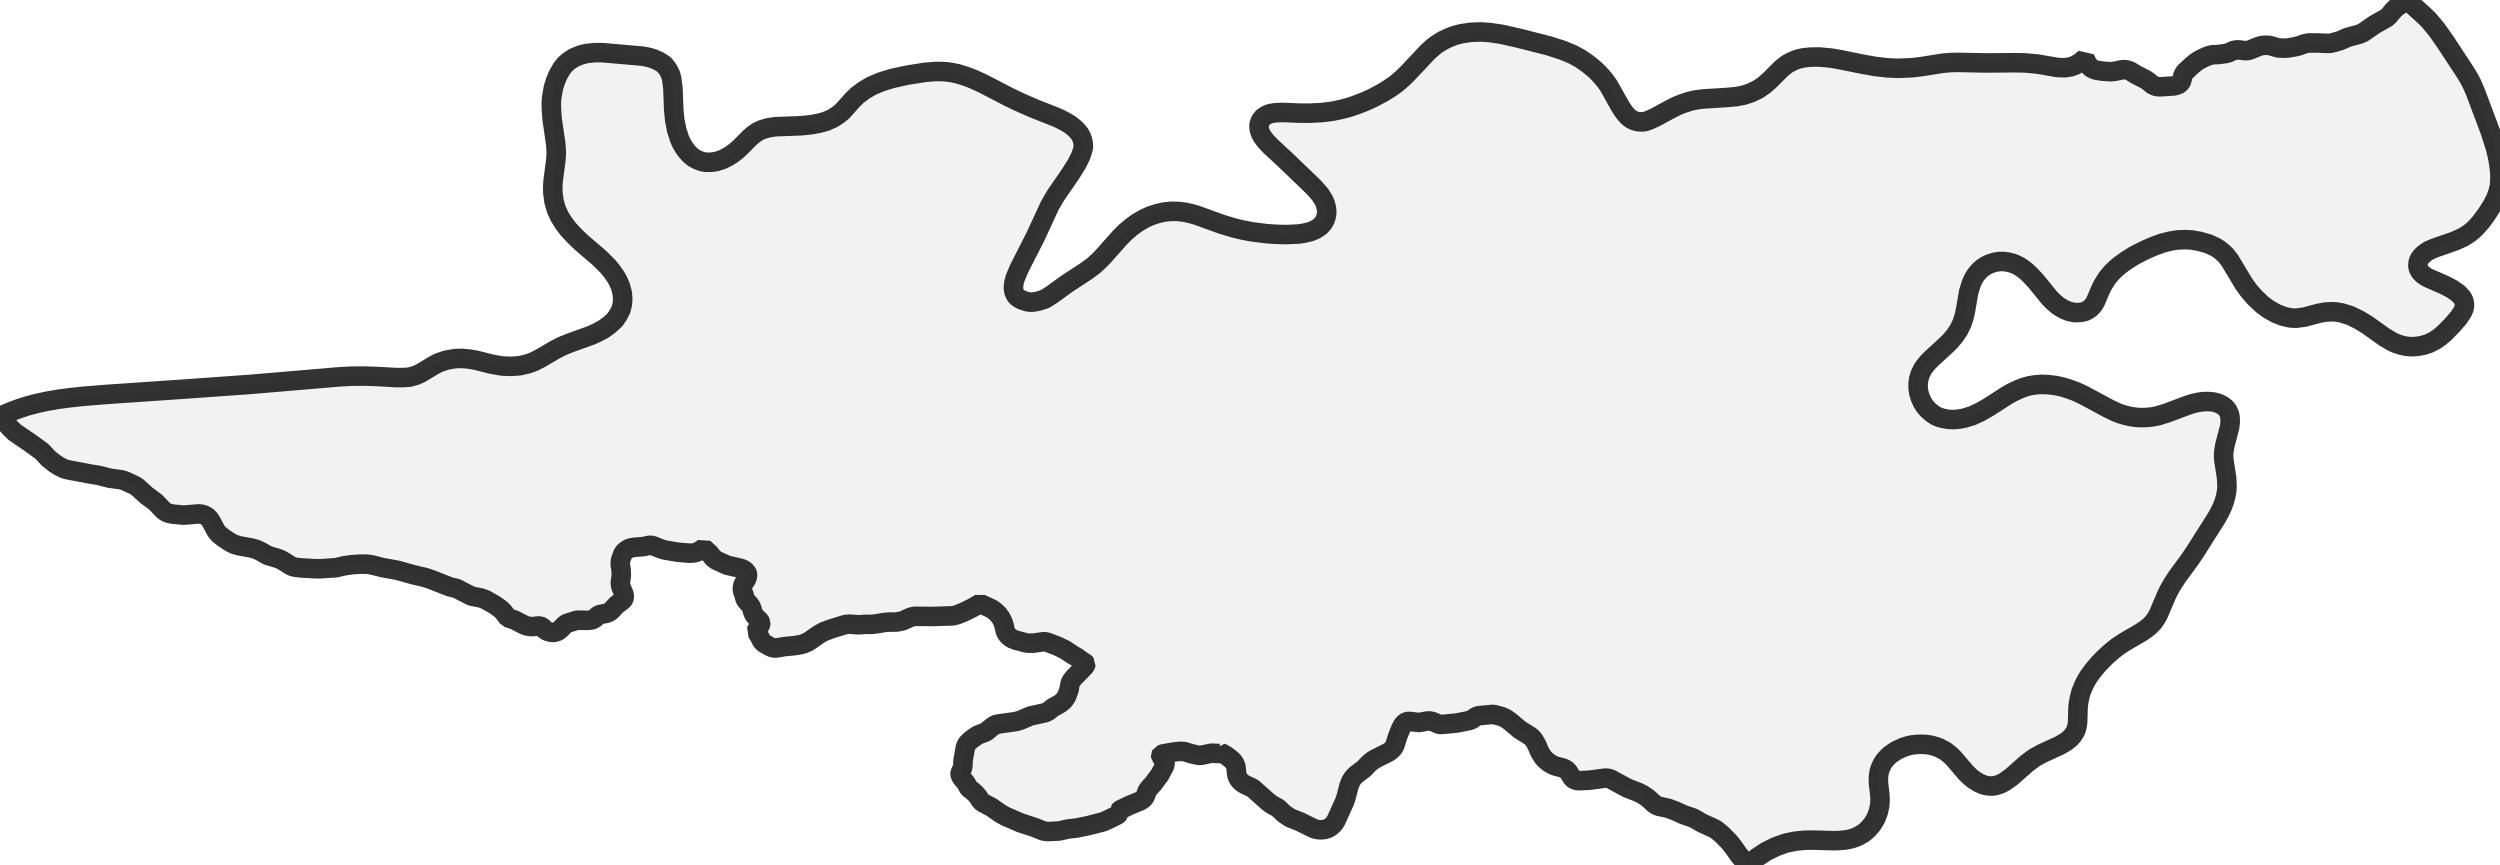
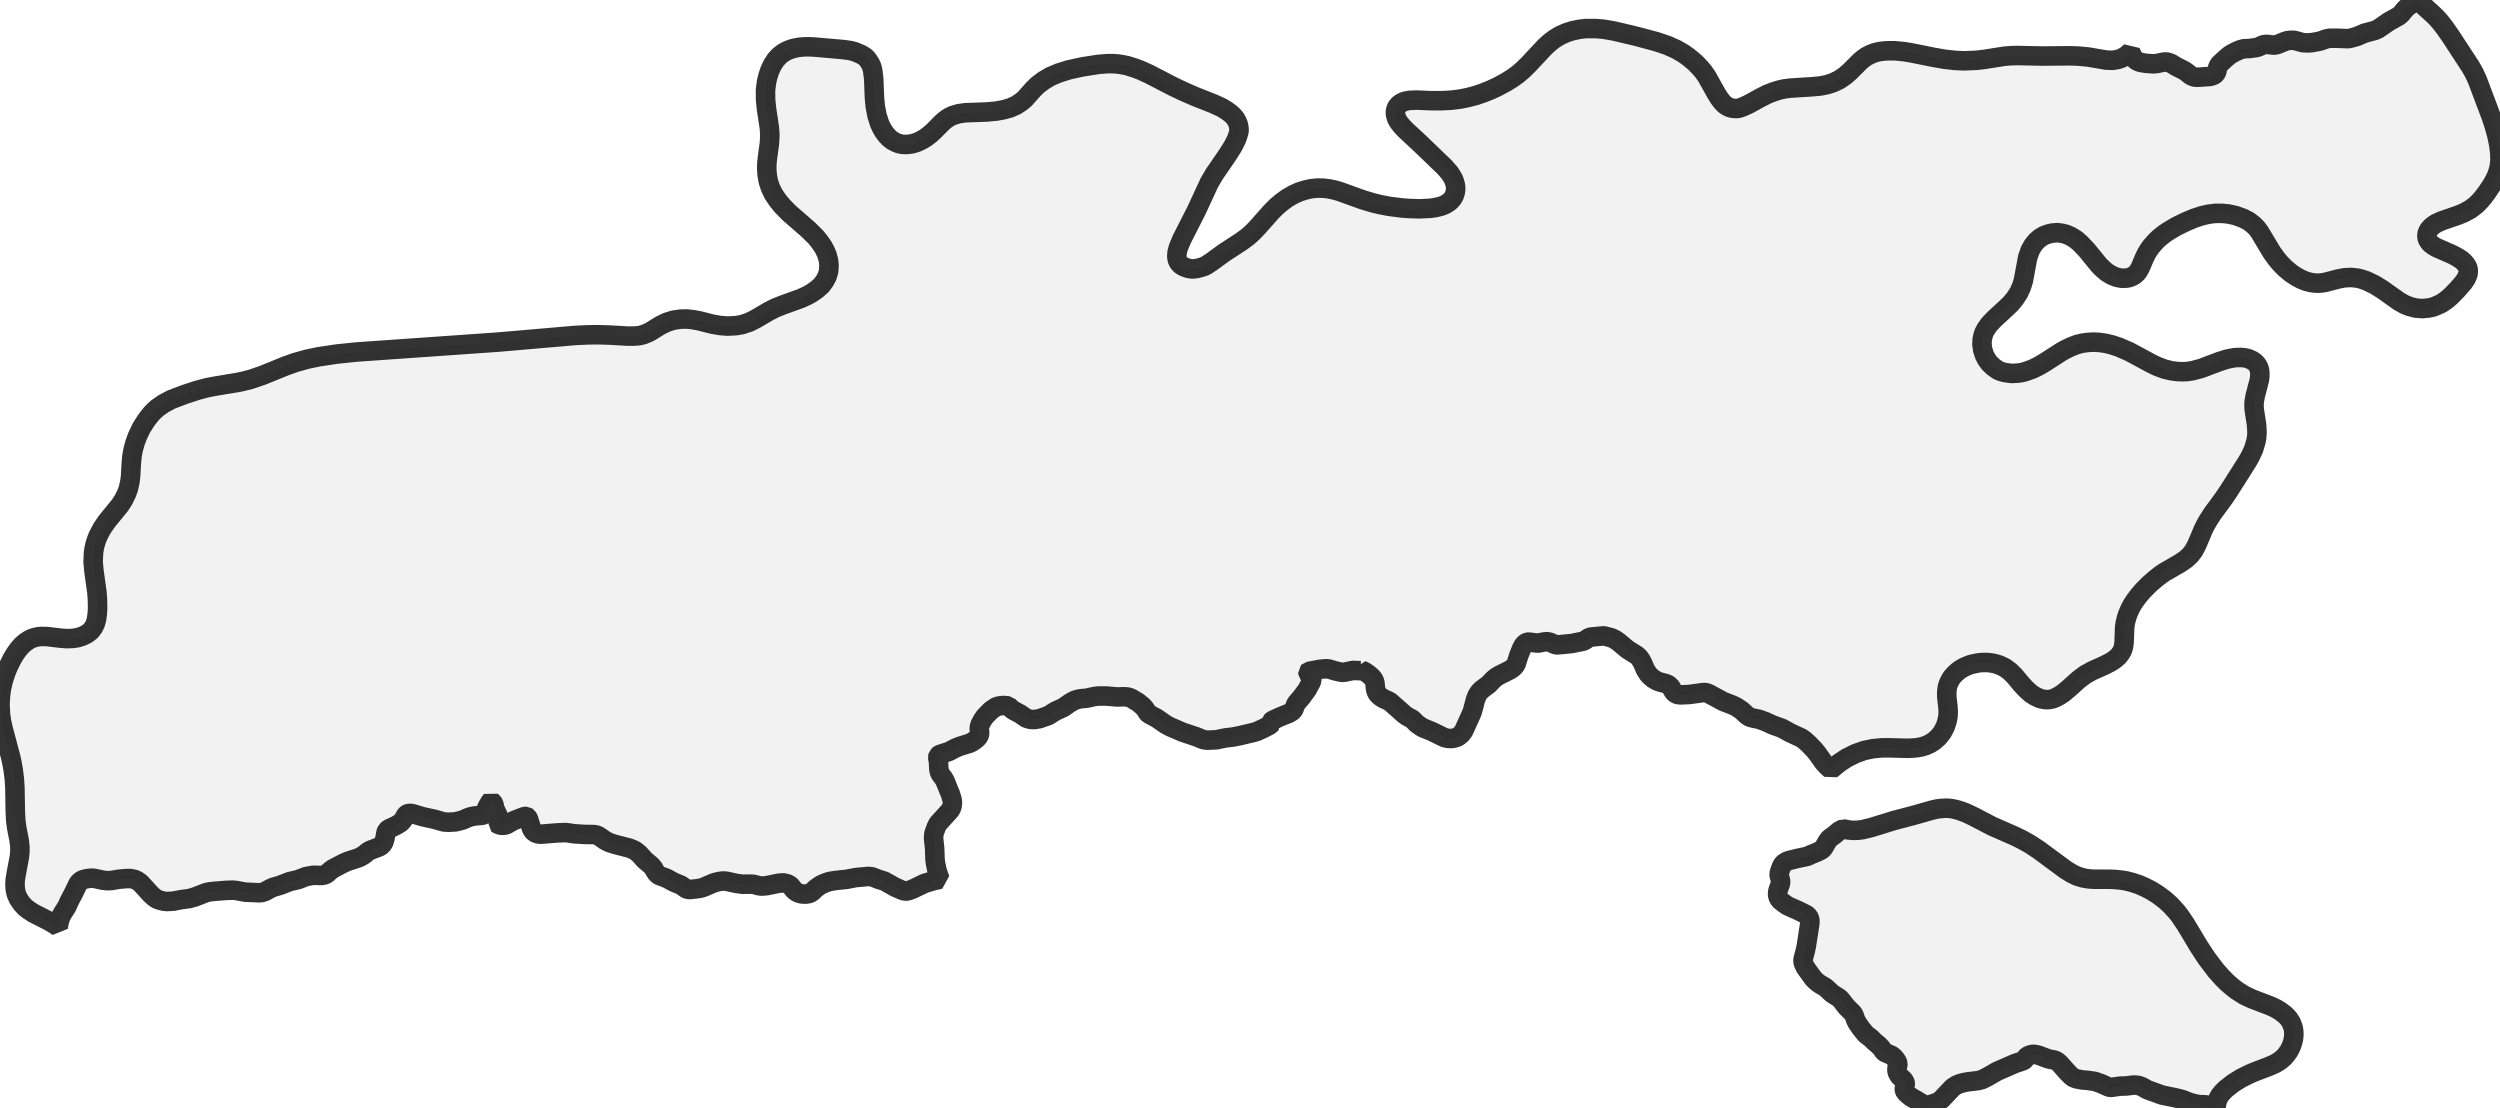
- <svg xmlns="http://www.w3.org/2000/svg" viewBox="0 0 256 88.544">
+ <svg xmlns="http://www.w3.org/2000/svg" viewBox="0 0 256 113.421">
  <style>
    g.zone {
      fill: lightgray;
      stroke-width: 2;
      stroke-linecap: square;
      stroke-linejoin: bevel;
      stroke-miterlimit: 3;
      stroke-opacity: 0.8;
      stroke: black;
      fill-opacity: 0.3;
    }
  </style>
  <g class="zone" id="zone">
-     <path d="M178.347,87.885 178.071,87.562 177.544,86.807 177.113,86.256 176.298,85.429 175.735,84.962 175.316,84.746 174.309,84.291 173.566,83.86 173.291,83.728 172.368,83.416 171.529,83.033 170.786,82.757 169.924,82.578 169.648,82.482 169.373,82.302 168.75,81.727 168.174,81.343 167.743,81.128 166.629,80.696 164.927,79.774 164.652,79.69 164.376,79.678 162.759,79.894 161.788,79.942 161.489,79.93 161.201,79.834 160.985,79.654 160.602,79.031 160.35,78.779 160.027,78.636 159.332,78.456 159.032,78.348 158.601,78.096 158.242,77.797 158.002,77.533 157.679,77.018 157.367,76.287 157.139,75.88 156.948,75.616 156.72,75.401 155.63,74.718 154.599,73.855 154.228,73.591 153.785,73.376 152.91,73.148 151.4,73.292 151.149,73.376 150.729,73.675 150.454,73.783 149.196,74.035 147.722,74.178 147.506,74.19 147.314,74.154 146.715,73.891 146.392,73.819 146.08,73.843 145.325,73.987 144.259,73.867 144.079,73.891 143.876,73.987 143.648,74.226 143.432,74.634 143.133,75.365 142.833,76.323 142.725,76.527 142.594,76.695 142.354,76.91 142.09,77.078 140.868,77.689 140.497,77.917 140.173,78.192 139.658,78.731 138.843,79.343 138.544,79.654 138.328,80.001 138.136,80.481 137.825,81.679 137.705,82.038 136.807,84.027 136.615,84.327 136.315,84.626 136.04,84.806 135.764,84.902 135.477,84.962 135.153,84.974 134.818,84.926 134.554,84.854 133.116,84.147 132.122,83.752 131.487,83.332 130.876,82.745 130.205,82.374 129.833,82.098 128.335,80.756 128.108,80.625 127.485,80.337 127.221,80.169 127.006,79.99 126.814,79.75 126.694,79.498 126.634,79.235 126.562,78.504 126.478,78.288 126.382,78.096 126.203,77.881 125.927,77.641 125.592,77.389 125.208,77.162 124.993,77.066 124.981,77.138 124.873,77.162 124.058,77.126 123.076,77.33 122.812,77.354 122.584,77.318 121.973,77.174 121.254,76.958 120.895,76.934 120.188,77.006 119.11,77.198 118.882,77.282 118.846,77.354 118.858,77.449 119.193,77.833 119.301,78.037 119.301,78.216 119.253,78.432 118.762,79.343 118.127,80.205 117.708,80.672 117.468,80.996 117.288,81.499 117.205,81.655 117.001,81.871 116.785,82.002 115.635,82.482 114.712,82.925 114.581,83.069 114.616,83.249 114.605,83.308 114.413,83.464 113.742,83.8 112.987,84.147 111.453,84.543 110.219,84.794 109.369,84.89 108.458,85.094 107.296,85.154 106.84,85.094 106.014,84.758 104.468,84.243 102.994,83.608 102.467,83.32 101.509,82.649 100.682,82.218 100.454,82.05 100.143,81.571 99.879,81.26 99.556,80.972 99.208,80.72 98.933,80.205 98.477,79.642 98.321,79.378 98.309,79.247 98.321,79.139 98.597,78.552 98.609,77.917 98.849,76.575 98.944,76.299 99.088,76.083 99.292,75.88 99.615,75.616 100.155,75.257 100.969,74.945 101.592,74.43 101.856,74.25 102.06,74.178 102.371,74.119 104.061,73.879 104.504,73.747 105.51,73.316 107.044,72.98 107.332,72.836 107.823,72.453 108.578,72.034 108.925,71.734 109.117,71.471 109.261,71.207 109.476,70.608 109.572,70.009 109.704,69.721 109.98,69.374 111.082,68.247 111.178,68.092 111.202,67.972 111.13,67.888 110.794,67.684 110.363,67.361 109.812,67.037 109.033,66.522 108.206,66.127 107.38,65.815 107.116,65.731 106.876,65.707 105.798,65.863 105.307,65.863 104.995,65.815 104.013,65.552 103.593,65.384 103.258,65.12 103.054,64.869 102.934,64.593 102.815,64.042 102.695,63.682 102.503,63.299 102.227,62.916 101.916,62.616 101.58,62.365 101.233,62.197 100.526,61.885 100.358,61.789 99.592,62.233 98.693,62.676 98.01,62.952 97.591,63.059 95.374,63.131 93.673,63.107 93.277,63.191 92.438,63.575 91.839,63.694 91.037,63.706 90.545,63.742 89.707,63.886 89.287,63.934 88.544,63.934 87.933,63.982 87.011,63.91 86.579,63.946 85.178,64.377 84.363,64.677 83.836,64.977 82.769,65.719 82.362,65.899 82.002,66.007 81.343,66.115 80.337,66.211 79.486,66.354 79.199,66.354 78.911,66.247 78.18,65.839 77.989,65.612 77.605,64.869 77.413,64.653 77.473,64.521 77.821,64.09 77.893,63.898 77.905,63.766 77.797,63.575 77.33,63.107 77.21,62.94 77.102,62.712 76.97,62.269 76.874,62.065 76.719,61.849 76.431,61.538 76.299,61.346 76.203,60.963 76.06,60.579 76.012,60.316 76.06,59.98 76.131,59.788 76.443,59.309 76.551,58.974 76.539,58.77 76.503,58.674 76.311,58.447 76.107,58.303 75.844,58.195 74.466,57.883 73.364,57.38 73.04,57.152 72.657,56.661 72.058,56.11 71.638,56.41 71.351,56.541 71.039,56.625 70.632,56.649 69.446,56.553 68.032,56.314 67.72,56.218 66.941,55.906 66.702,55.846 66.51,55.835 65.839,55.978 65,56.038 64.581,56.11 64.353,56.194 64.102,56.362 63.898,56.541 63.79,56.697 63.575,57.272 63.515,57.536 63.515,57.835 63.599,58.327 63.623,58.938 63.515,59.705 63.587,60.088 63.91,60.891 63.934,61.154 63.874,61.334 63.802,61.43 63.671,61.55 63.155,61.921 62.568,62.556 62.388,62.676 62.101,62.808 61.346,62.94 61.19,63.059 60.891,63.347 60.567,63.491 60.148,63.527 59.105,63.503 58.075,63.826 57.883,63.934 57.332,64.485 57.105,64.653 56.757,64.761 56.434,64.749 56.11,64.665 55.846,64.545 55.547,64.21 55.343,64.114 55.08,64.102 54.564,64.162 54.313,64.162 53.977,64.102 53.666,63.994 52.695,63.491 51.988,63.251 51.581,62.688 51.269,62.376 50.67,61.945 49.7,61.394 49.221,61.226 48.298,61.047 47.363,60.579 46.788,60.268 46.01,60.076 44.128,59.333 43.553,59.141 42.283,58.842 40.702,58.399 39.132,58.111 38.09,57.847 37.598,57.776 36.939,57.764 36.065,57.823 35.274,57.931 34.399,58.135 32.758,58.243 32.123,58.231 30.769,58.147 30.254,58.087 29.966,58.015 29.738,57.907 29.067,57.488 28.708,57.284 28.385,57.164 27.414,56.877 26.683,56.458 26.24,56.254 25.725,56.11 24.514,55.894 24.059,55.763 23.76,55.631 23.388,55.415 22.825,55.032 22.406,54.696 22.106,54.325 21.675,53.498 21.459,53.151 21.22,52.911 20.944,52.743 20.632,52.647 20.297,52.623 19.087,52.731 18.691,52.743 17.625,52.635 17.254,52.552 17.002,52.444 16.738,52.264 15.912,51.401 14.989,50.718 14.066,49.88 13.803,49.712 12.988,49.328 12.665,49.197 12.341,49.113 11.227,48.969 10.124,48.681 9.298,48.55 6.949,48.106 6.566,47.999 6.063,47.747 5.595,47.447 4.972,46.956 4.457,46.393 4.23,46.177 3.055,45.327 1.51,44.272 1.042,43.817 0,42.619 1.21,42.116 1.929,41.852 2.768,41.576 3.714,41.325 4.817,41.085 5.919,40.893 7.189,40.726 8.531,40.582 10.891,40.39 18.931,39.839 25.653,39.36 34.831,38.581 36.017,38.521 37.191,38.509 38.461,38.545 40.582,38.665 41.277,38.665 41.948,38.617 42.583,38.437 43.11,38.198 44.368,37.431 44.979,37.119 45.746,36.868 46.585,36.724 47.316,36.7 48.082,36.772 48.813,36.903 50.371,37.299 51.437,37.479 52.336,37.515 53.199,37.455 53.989,37.275 54.612,37.059 55.343,36.688 56.817,35.825 57.56,35.442 58.363,35.118 60.555,34.327 61.274,33.992 61.837,33.68 62.365,33.297 62.952,32.77 63.275,32.303 63.587,31.703 63.73,31.128 63.766,30.577 63.718,30.014 63.539,29.331 63.275,28.732 63.035,28.313 62.616,27.726 62.245,27.27 61.346,26.384 59.621,24.91 58.878,24.203 58.183,23.46 57.752,22.897 57.296,22.166 56.961,21.423 56.733,20.632 56.613,19.758 56.601,19.135 56.637,18.536 56.913,16.451 56.961,15.768 56.949,15.289 56.901,14.678 56.541,12.221 56.458,11.119 56.458,10.388 56.505,9.909 56.673,8.962 56.889,8.279 57.164,7.644 57.512,7.033 57.859,6.602 58.243,6.254 58.782,5.907 59.417,5.643 60.076,5.476 60.891,5.392 61.706,5.392 65.815,5.751 66.426,5.871 66.906,6.015 67.493,6.278 68.008,6.614 68.307,6.973 68.511,7.309 68.679,7.668 68.787,8.1 68.906,9.046 68.99,11.215 69.086,12.245 69.29,13.3 69.577,14.198 69.781,14.654 70.045,15.109 70.356,15.528 70.656,15.852 71.003,16.139 71.435,16.379 71.806,16.523 72.177,16.607 72.765,16.619 73.328,16.547 73.939,16.355 74.538,16.055 74.957,15.792 75.425,15.432 75.82,15.073 76.766,14.114 77.126,13.803 77.557,13.503 77.989,13.288 78.672,13.084 79.402,12.976 81.966,12.88 83.057,12.772 83.836,12.629 84.578,12.425 85.285,12.113 85.884,11.718 86.292,11.371 87.298,10.244 87.79,9.765 88.461,9.262 89.227,8.807 90.186,8.399 91.336,8.04 92.918,7.692 94.763,7.405 95.817,7.321 96.344,7.321 96.956,7.357 97.435,7.429 98.046,7.548 98.933,7.824 99.568,8.064 100.598,8.531 103.354,9.957 104.564,10.532 105.942,11.131 108.039,11.958 108.554,12.185 109.105,12.473 109.596,12.772 110.016,13.108 110.291,13.372 110.567,13.719 110.722,13.995 110.854,14.354 110.926,14.737 110.938,15.085 110.806,15.564 110.651,16.007 110.255,16.798 109.632,17.793 108.098,20.021 107.499,21.052 106.038,24.215 104.36,27.51 103.953,28.48 103.809,29.032 103.773,29.487 103.833,29.894 103.989,30.218 104.109,30.373 104.276,30.517 104.648,30.721 105.199,30.901 105.594,30.949 106.002,30.901 106.433,30.805 106.924,30.649 107.176,30.517 107.715,30.17 109.249,29.056 111.25,27.75 111.993,27.198 112.58,26.659 113.059,26.156 114.664,24.347 115.24,23.772 115.815,23.28 116.45,22.813 117.169,22.394 117.852,22.082 118.57,21.855 119.217,21.711 119.936,21.639 120.667,21.651 121.326,21.735 121.949,21.867 122.524,22.034 125.112,22.969 126.347,23.34 127.185,23.544 128.192,23.736 129.689,23.927 130.54,23.987 131.678,24.023 132.96,23.963 133.524,23.879 134.135,23.736 134.542,23.58 134.913,23.376 135.225,23.149 135.489,22.849 135.68,22.526 135.812,22.13 135.86,21.747 135.836,21.363 135.728,20.932 135.56,20.513 135.165,19.89 134.566,19.207 131.726,16.475 130.085,14.953 129.677,14.522 129.414,14.198 129.222,13.923 129.078,13.647 128.982,13.372 128.935,13.12 128.923,12.856 128.971,12.617 129.054,12.389 129.174,12.197 129.378,11.982 129.701,11.778 130.025,11.646 130.528,11.55 131.331,11.514 133.092,11.586 134.206,11.586 135.357,11.526 136.423,11.395 137.286,11.215 138.124,10.999 138.903,10.736 139.814,10.376 140.605,10.017 141.647,9.454 142.342,9.022 143.013,8.543 143.6,8.04 144.199,7.453 146.176,5.344 146.751,4.829 147.123,4.541 147.782,4.134 148.393,3.846 148.932,3.642 149.591,3.463 150.621,3.307 151.652,3.271 152.538,3.331 153.761,3.511 155.606,3.93 158.613,4.697 159.991,5.14 161.033,5.571 161.848,6.015 162.639,6.566 163.394,7.189 163.981,7.8 164.364,8.255 164.736,8.783 165.85,10.772 166.162,11.275 166.449,11.658 166.689,11.922 166.952,12.149 167.3,12.341 167.719,12.461 168.174,12.485 168.462,12.449 168.929,12.281 169.528,12.006 170.954,11.227 171.709,10.843 172.38,10.58 173.015,10.376 173.638,10.232 174.381,10.136 176.849,9.981 177.772,9.897 178.575,9.741 179.269,9.513 180,9.166 180.695,8.687 181.246,8.195 182.409,7.033 182.804,6.71 183.116,6.494 183.631,6.23 184.11,6.051 184.697,5.919 185.392,5.847 186.303,5.835 187.465,5.943 188.316,6.087 190.868,6.602 192.114,6.818 193.3,6.949 194.378,6.997 195.78,6.937 196.703,6.83 198.967,6.47 199.686,6.41 200.453,6.386 203.281,6.446 206.396,6.422 207.402,6.446 208.601,6.554 210.697,6.913 211.452,6.937 212.051,6.842 212.531,6.662 212.998,6.386 213.501,5.955 213.693,6.41 213.992,6.83 214.256,7.033 214.615,7.177 215.262,7.285 216.149,7.345 216.58,7.297 217.311,7.141 217.575,7.129 217.767,7.153 218.15,7.285 218.773,7.668 219.66,8.112 219.947,8.303 220.426,8.687 220.702,8.818 220.882,8.866 221.193,8.89 222.643,8.795 223.038,8.675 223.182,8.579 223.314,8.447 223.41,8.267 223.518,7.776 223.662,7.477 223.805,7.309 224.452,6.71 224.872,6.362 225.147,6.183 225.603,5.943 226.13,5.715 226.537,5.607 227.16,5.583 227.939,5.476 228.203,5.404 228.706,5.176 228.945,5.116 229.221,5.104 229.904,5.188 230.168,5.176 230.491,5.08 231.246,4.769 231.51,4.685 231.857,4.637 232.204,4.637 232.42,4.661 233.319,4.912 233.93,4.936 234.385,4.9 235.116,4.769 235.475,4.673 235.955,4.493 236.41,4.397 237.213,4.397 238.399,4.445 238.651,4.433 238.986,4.349 239.609,4.17 240.4,3.822 241.61,3.499 242.005,3.319 243.18,2.504 244.378,1.833 244.641,1.594 245.061,1.078 245.408,0.743 246.043,0.324 246.654,0 246.858,0.3 247.158,0.623 248.14,1.51 248.679,2.025 249.518,3.031 250.405,4.289 252.489,7.465 252.825,8.028 253.112,8.567 253.496,9.454 255.029,13.539 255.545,15.181 255.736,15.972 255.856,16.619 255.976,17.601 256,18.272 255.952,19.027 255.808,19.638 255.557,20.345 255.161,21.1 254.634,21.926 254.059,22.705 253.664,23.161 253.244,23.58 252.825,23.915 252.238,24.287 251.339,24.694 249.302,25.401 248.751,25.641 248.452,25.82 248.092,26.108 247.864,26.36 247.709,26.599 247.613,26.887 247.589,27.246 247.673,27.582 247.876,27.893 248.128,28.133 248.44,28.349 248.799,28.528 250.261,29.163 251.076,29.583 251.723,30.038 252.094,30.433 252.25,30.685 252.31,30.865 252.358,31.116 252.358,31.356 252.298,31.632 252.166,31.931 251.782,32.518 251.1,33.309 250.309,34.112 249.817,34.531 249.326,34.867 248.703,35.178 248.14,35.358 247.541,35.466 246.93,35.502 246.463,35.466 246.007,35.382 245.468,35.214 245.013,35.022 244.162,34.519 242.449,33.297 241.598,32.77 240.663,32.315 239.777,32.039 239.31,31.955 238.914,31.919 238.123,31.955 237.464,32.075 236.039,32.458 235.212,32.578 234.84,32.578 234.457,32.542 233.798,32.386 233.067,32.099 232.3,31.668 231.665,31.2 230.898,30.481 230.287,29.774 229.76,29.044 228.322,26.647 227.915,26.132 227.556,25.796 227.292,25.581 226.909,25.329 226.166,24.982 225.255,24.718 224.428,24.574 223.733,24.538 222.943,24.574 222.212,24.694 221.409,24.898 220.522,25.221 219.576,25.641 218.569,26.156 217.779,26.647 217.155,27.091 216.664,27.498 216.233,27.929 215.802,28.432 215.31,29.211 215.071,29.714 214.603,30.817 214.448,31.104 214.256,31.356 214.04,31.572 213.765,31.763 213.453,31.907 213.058,31.991 212.507,32.015 211.919,31.907 211.344,31.679 210.769,31.332 210.278,30.913 209.883,30.517 208.457,28.768 207.882,28.157 207.534,27.821 207.151,27.522 206.815,27.294 206.444,27.102 206.096,26.959 205.629,26.839 205.174,26.779 204.719,26.779 204.239,26.863 203.772,27.007 203.377,27.198 202.993,27.45 202.646,27.761 202.286,28.205 202.035,28.636 201.843,29.079 201.591,29.906 201.28,31.727 201.124,32.434 200.896,33.129 200.573,33.788 200.177,34.375 199.686,34.962 199.147,35.478 197.817,36.7 197.386,37.131 197.086,37.503 196.883,37.79 196.607,38.365 196.475,38.821 196.415,39.252 196.415,39.755 196.487,40.222 196.631,40.714 196.859,41.205 197.11,41.6 197.422,41.96 197.829,42.319 198.272,42.607 198.632,42.751 199.039,42.858 199.53,42.942 200.058,42.966 200.597,42.918 201.124,42.822 201.951,42.571 202.801,42.175 203.592,41.72 205.569,40.45 206.048,40.186 206.672,39.887 207.223,39.671 207.81,39.504 208.409,39.408 208.996,39.36 209.715,39.384 210.53,39.48 211.261,39.647 211.908,39.851 212.59,40.103 213.381,40.474 215.873,41.816 216.664,42.199 217.132,42.379 217.659,42.535 218.186,42.655 218.677,42.727 219.192,42.763 219.779,42.751 220.379,42.691 220.942,42.583 221.912,42.283 224.117,41.457 224.608,41.313 225.195,41.181 225.734,41.121 226.202,41.121 226.681,41.169 227.088,41.277 227.388,41.409 227.627,41.54 227.843,41.708 228.011,41.876 228.143,42.08 228.274,42.379 228.346,42.643 228.37,42.954 228.37,43.278 228.31,43.745 227.831,45.566 227.711,46.285 227.699,46.693 227.723,47.112 227.999,48.897 228.047,49.748 228.011,50.287 227.927,50.766 227.783,51.305 227.568,51.881 227.304,52.444 226.956,53.067 224.728,56.577 224.189,57.368 222.955,59.046 222.427,59.86 222.08,60.471 221.828,60.999 221.014,62.916 220.774,63.335 220.534,63.682 220.151,64.09 219.672,64.473 219.204,64.785 217.491,65.779 216.88,66.187 216.317,66.63 215.586,67.277 214.951,67.924 214.388,68.583 213.873,69.278 213.561,69.805 213.309,70.332 213.094,70.871 212.95,71.423 212.854,71.914 212.794,72.405 212.746,73.987 212.698,74.298 212.614,74.658 212.483,74.969 212.231,75.341 211.979,75.616 211.596,75.928 210.937,76.323 209.104,77.162 208.301,77.605 207.534,78.18 205.965,79.57 205.318,80.025 204.982,80.217 204.671,80.349 204.275,80.457 203.976,80.493 203.544,80.469 203.113,80.373 202.622,80.157 202.154,79.87 201.747,79.546 201.316,79.127 200.13,77.737 199.758,77.354 199.219,76.922 198.596,76.587 198.248,76.455 197.781,76.323 197.302,76.239 196.799,76.215 196.283,76.227 195.768,76.287 195.385,76.371 194.894,76.527 194.175,76.862 193.588,77.258 193.324,77.497 193.012,77.833 192.809,78.12 192.653,78.42 192.509,78.755 192.425,79.043 192.353,79.57 192.353,80.157 192.485,81.296 192.521,81.835 192.485,82.494 192.329,83.177 192.09,83.8 191.73,84.399 191.335,84.866 191.012,85.166 190.748,85.357 190.341,85.597 189.969,85.765 189.466,85.92 188.951,86.016 188.4,86.064 187.824,86.088 185.692,86.028 184.793,86.04 183.835,86.136 182.852,86.34 181.846,86.699 180.839,87.202 179.964,87.778 179.03,88.544 178.347,87.885Z" />
+     <path d="M103.161,72.276 102.788,72.244 102.479,72.265 102.234,72.308 101.999,72.383 101.508,72.713 100.975,73.246 100.837,73.396 100.613,73.726 100.335,74.238 100.271,74.569 100.325,75.091 100.261,75.337 100.101,75.561 99.781,75.827 99.471,76.03 99.279,76.115 98.277,76.425 97.829,76.606 97.189,76.947 96.261,77.246 96.165,77.299 96.059,77.395 96.016,77.555 96.101,77.971 96.133,78.707 96.187,79.027 96.304,79.283 96.624,79.699 96.763,79.944 97.317,81.298 97.498,81.885 97.53,82.194 97.488,82.578 97.37,82.877 97.221,83.058 96.048,84.349 95.877,84.69 95.664,85.266 95.621,85.436 95.6,85.852 95.707,86.887 95.749,88.028 95.803,88.433 95.952,89.158 96.261,90.033 95.611,90.182 94.704,90.449 93.456,91.046 92.966,91.227 92.699,91.249 92.401,91.174 91.654,90.844 90.577,90.236 89.969,90.044 89.308,89.788 88.945,89.745 87.644,89.862 86.684,90.044 85.564,90.161 84.925,90.268 84.413,90.449 84.039,90.62 83.549,90.961 83.197,91.302 83.037,91.419 82.845,91.505 82.504,91.558 82.088,91.537 81.842,91.473 81.629,91.387 81.32,91.163 80.979,90.726 80.851,90.62 80.573,90.481 80.221,90.406 79.763,90.438 78.504,90.694 78.014,90.737 77.726,90.705 77.182,90.556 76.819,90.534 76.03,90.545 75.39,90.46 74.377,90.236 74.014,90.214 73.62,90.268 73.118,90.396 72.073,90.844 71.828,90.929 71.252,91.025 70.612,91.089 70.42,91.067 70.25,91.003 69.738,90.641 69.012,90.342 68.266,89.937 67.551,89.67 67.349,89.553 67.167,89.34 66.922,88.913 66.698,88.636 66.037,88.081 65.44,87.42 65.066,87.121 64.768,86.972 64.448,86.844 62.955,86.46 62.4,86.279 62.006,86.087 61.344,85.628 61.12,85.511 60.833,85.458 59.926,85.447 58.828,85.383 57.953,85.255 57.089,85.287 55.489,85.415 55.223,85.415 55.009,85.372 54.711,85.234 54.519,85.02 54.423,84.829 54.114,83.837 54.007,83.666 53.911,83.602 53.794,83.602 53.644,83.634 52.717,83.986 52.461,84.103 51.927,84.413 51.735,84.487 51.405,84.519 51.234,84.487 51.042,84.423 50.786,84.285 51.021,83.719 51.021,83.559 50.648,82.749 50.573,82.322 50.477,82.184 50.285,82.002 50.21,82.077 49.869,82.664 49.794,82.866 49.698,83.282 49.549,83.431 49.4,83.485 48.653,83.549 48.28,83.613 47.949,83.719 47.363,83.975 46.659,84.157 45.955,84.199 45.443,84.167 44.473,83.89 43.246,83.623 42.265,83.325 41.977,83.282 41.764,83.314 41.646,83.378 41.55,83.474 41.273,83.965 41.017,84.253 40.559,84.53 39.801,84.882 39.62,85.031 39.535,85.223 39.417,85.863 39.3,86.247 39.129,86.514 38.895,86.695 37.892,87.079 37.679,87.207 37.21,87.58 36.783,87.815 35.589,88.209 35.087,88.433 34.096,88.956 33.85,89.137 33.466,89.478 33.253,89.596 32.923,89.649 32.08,89.628 31.344,89.756 30.555,90.065 29.648,90.278 28.689,90.652 27.995,90.854 27.675,90.993 27.153,91.281 26.812,91.398 26.502,91.419 25.094,91.355 24.177,91.185 23.815,91.153 23.175,91.174 21.98,91.27 21.479,91.323 21.127,91.398 19.965,91.846 19.421,92.006 18.546,92.123 17.714,92.283 17.042,92.315 16.733,92.273 16.317,92.166 16.115,92.091 15.912,91.974 15.667,91.782 15.421,91.547 14.387,90.417 14.035,90.161 13.758,90.044 13.331,89.958 12.905,89.969 12.19,90.033 11.358,90.172 10.942,90.182 10.516,90.129 9.62,89.937 9.31,89.926 8.948,89.969 8.596,90.044 8.361,90.14 8.137,90.31 7.999,90.481 7.508,91.494 7.113,92.241 6.847,92.838 6.42,93.51 6.239,93.84 6.079,94.32 5.962,94.918 5.578,94.651 5.012,94.32 3.423,93.51 3.007,93.243 2.613,92.945 2.229,92.539 1.92,92.091 1.696,91.622 1.568,91.11 1.536,90.641 1.557,90.097 1.653,89.51 1.984,87.751 2.037,87.185 2.037,86.695 1.962,86.055 1.696,84.679 1.61,83.986 1.568,83.101 1.525,80.637 1.472,79.805 1.354,78.846 1.226,78.12 1.077,77.459 0.288,74.494 0.139,73.79 0.053,73.15 0,72.18 0.043,71.284 0.16,70.452 0.352,69.642 0.608,68.863 0.853,68.255 1.226,67.498 1.557,66.944 1.909,66.453 2.24,66.08 2.581,65.781 2.965,65.525 3.263,65.376 3.562,65.28 3.882,65.205 4.223,65.173 4.831,65.184 6.164,65.344 6.815,65.397 7.412,65.376 7.892,65.312 8.425,65.152 8.916,64.907 9.31,64.597 9.588,64.213 9.769,63.84 9.876,63.445 9.961,62.848 9.993,62.283 9.982,61.462 9.929,60.694 9.62,58.465 9.534,57.548 9.577,56.588 9.662,56.065 9.748,55.703 9.886,55.276 10.046,54.871 10.452,54.103 10.942,53.388 12.297,51.725 12.659,51.159 12.937,50.594 13.139,50.061 13.299,49.357 13.374,48.749 13.448,47.427 13.512,46.723 13.63,46.072 13.822,45.358 14.078,44.665 14.483,43.811 14.963,43.054 15.475,42.393 15.773,42.084 16.115,41.774 16.776,41.316 17.565,40.9 18.92,40.388 20.189,39.972 21.191,39.705 22.087,39.535 24.273,39.172 24.892,39.044 25.66,38.852 26.876,38.436 29.211,37.487 30.224,37.124 31.44,36.783 32.677,36.527 34.533,36.25 36.517,36.047 50.968,35.034 58.87,34.352 60.193,34.288 61.238,34.277 62.368,34.309 64.256,34.416 64.875,34.416 65.472,34.373 65.888,34.266 66.357,34.074 66.645,33.925 67.626,33.317 68.287,32.997 68.97,32.784 69.727,32.677 70.356,32.667 70.932,32.731 71.583,32.848 72.969,33.2 73.79,33.338 74.494,33.392 75.347,33.349 75.977,33.242 76.745,32.987 77.395,32.656 78.707,31.888 79.368,31.547 80.083,31.259 82.034,30.555 82.674,30.256 83.079,30.032 83.645,29.638 84.125,29.211 84.455,28.753 84.69,28.315 84.85,27.793 84.893,27.217 84.85,26.716 84.69,26.108 84.455,25.574 84.242,25.201 83.869,24.679 83.538,24.273 82.738,23.484 80.787,21.788 80.083,21.063 79.656,20.541 79.219,19.901 78.91,19.271 78.686,18.61 78.6,18.184 78.547,17.8 78.515,17.245 78.526,16.712 78.6,16.061 78.792,14.643 78.835,13.822 78.782,13.064 78.483,11.102 78.398,10.206 78.387,9.246 78.494,8.393 78.643,7.775 78.846,7.167 79.101,6.634 79.432,6.122 79.816,5.706 80.157,5.439 80.552,5.215 81.021,5.023 81.384,4.927 81.832,4.842 82.333,4.799 82.824,4.789 83.442,4.821 86.354,5.076 87.057,5.172 87.569,5.311 88.209,5.588 88.636,5.855 88.86,6.111 89.116,6.506 89.265,6.826 89.361,7.209 89.468,8.052 89.542,9.982 89.628,10.9 89.809,11.838 90.065,12.638 90.246,13.043 90.481,13.448 90.758,13.822 91.025,14.11 91.334,14.366 91.718,14.579 92.049,14.707 92.379,14.782 92.902,14.792 93.403,14.728 93.947,14.558 94.48,14.291 94.854,14.056 95.269,13.736 95.621,13.416 96.464,12.563 96.784,12.286 97.168,12.019 97.552,11.827 98.16,11.646 98.81,11.55 101.092,11.465 102.063,11.369 102.756,11.241 103.417,11.059 104.047,10.782 104.58,10.43 104.943,10.121 105.838,9.118 106.276,8.692 106.873,8.244 107.555,7.839 108.409,7.476 109.432,7.156 110.84,6.847 112.483,6.591 113.421,6.516 113.89,6.516 114.434,6.548 114.861,6.612 115.405,6.719 116.194,6.964 116.759,7.177 117.676,7.593 120.129,8.863 121.206,9.374 122.433,9.908 124.299,10.644 125.142,11.038 125.579,11.305 125.974,11.593 126.23,11.817 126.496,12.126 126.688,12.457 126.806,12.777 126.87,13.118 126.88,13.427 126.763,13.854 126.624,14.248 126.272,14.952 125.718,15.837 124.353,17.821 123.819,18.738 122.518,21.554 121.025,24.487 120.663,25.35 120.535,25.841 120.503,26.246 120.556,26.609 120.695,26.897 120.876,27.099 121.164,27.291 121.644,27.473 122.081,27.547 122.486,27.505 122.87,27.419 123.307,27.281 123.531,27.163 124.011,26.854 125.376,25.862 127.157,24.7 127.819,24.209 128.341,23.729 128.768,23.281 130.197,21.671 130.709,21.159 131.221,20.722 131.786,20.306 132.426,19.933 133.034,19.655 133.674,19.453 134.25,19.325 134.89,19.261 135.54,19.271 136.127,19.346 136.681,19.463 137.193,19.613 139.497,20.445 140.595,20.775 141.342,20.957 142.238,21.127 143.571,21.298 144.328,21.351 145.341,21.383 146.482,21.33 146.984,21.255 147.527,21.127 147.89,20.989 148.221,20.807 148.498,20.605 148.733,20.338 148.903,20.05 149.02,19.698 149.063,19.357 149.042,19.015 148.946,18.632 148.797,18.258 148.445,17.704 147.911,17.096 145.384,14.664 143.923,13.31 143.56,12.926 143.325,12.638 143.155,12.393 143.027,12.147 142.942,11.902 142.899,11.678 142.888,11.443 142.931,11.23 143.005,11.027 143.112,10.857 143.293,10.665 143.581,10.484 143.869,10.366 144.317,10.281 145.032,10.249 146.6,10.313 147.591,10.313 148.615,10.26 149.564,10.142 150.332,9.982 151.079,9.79 151.772,9.556 152.583,9.236 153.286,8.916 154.214,8.415 154.833,8.031 155.43,7.604 155.953,7.156 156.486,6.634 158.246,4.757 158.758,4.298 159.248,3.935 159.792,3.615 160.4,3.349 161.029,3.146 161.754,2.997 162.426,2.922 163.343,2.922 164.154,2.986 165.231,3.167 167.577,3.722 169.646,4.277 170.777,4.661 171.673,5.066 172.387,5.482 172.899,5.844 173.571,6.399 174.094,6.943 174.435,7.348 174.766,7.817 175.757,9.588 176.035,10.036 176.291,10.377 176.504,10.612 176.739,10.814 177.048,10.985 177.421,11.091 177.826,11.113 178.082,11.081 178.498,10.932 179.031,10.686 180.301,9.993 180.973,9.652 181.57,9.417 182.135,9.236 182.69,9.108 183.351,9.022 185.548,8.884 186.369,8.809 187.083,8.671 187.702,8.468 188.353,8.159 188.971,7.732 189.462,7.295 190.496,6.26 190.848,5.972 191.125,5.78 191.584,5.546 192.011,5.386 192.533,5.268 193.152,5.204 193.962,5.194 194.997,5.29 195.754,5.418 198.026,5.876 199.135,6.068 200.191,6.186 201.15,6.228 202.398,6.175 203.219,6.079 205.235,5.759 205.875,5.706 206.558,5.684 209.074,5.738 211.847,5.716 212.743,5.738 213.81,5.834 215.676,6.154 216.348,6.175 216.881,6.09 217.308,5.93 217.724,5.684 218.172,5.3 218.342,5.706 218.609,6.079 218.844,6.26 219.163,6.388 219.739,6.484 220.529,6.538 220.913,6.495 221.563,6.356 221.798,6.346 221.968,6.367 222.31,6.484 222.864,6.826 223.653,7.22 223.909,7.391 224.336,7.732 224.581,7.849 224.741,7.892 225.018,7.913 226.309,7.828 226.661,7.721 226.789,7.636 226.906,7.519 226.992,7.359 227.087,6.922 227.215,6.655 227.343,6.506 227.919,5.972 228.293,5.663 228.538,5.503 228.943,5.29 229.412,5.087 229.775,4.991 230.33,4.97 231.023,4.874 231.257,4.81 231.705,4.607 231.919,4.554 232.164,4.543 232.772,4.618 233.006,4.607 233.294,4.522 233.966,4.245 234.201,4.17 234.51,4.127 234.82,4.127 235.011,4.149 235.811,4.373 236.355,4.394 236.761,4.362 237.411,4.245 237.731,4.159 238.158,3.999 238.563,3.914 239.277,3.914 240.333,3.957 240.557,3.946 240.856,3.871 241.41,3.711 242.114,3.402 243.191,3.114 243.543,2.954 244.589,2.229 245.655,1.632 245.89,1.418 246.263,0.96 246.572,0.661 247.137,0.288 247.681,0 247.863,0.267 248.129,0.555 249.004,1.344 249.484,1.802 249.889,2.261 250.369,2.88 251.019,3.818 252.982,6.826 253.344,7.465 253.686,8.201 255.136,12.051 255.403,12.873 255.669,13.822 255.872,14.792 255.979,15.667 256,16.467 255.915,17.149 255.797,17.586 255.648,18.002 255.456,18.418 255.147,18.962 254.656,19.698 254.272,20.21 253.92,20.615 253.547,20.989 252.971,21.426 252.289,21.799 251.627,22.066 250.038,22.61 249.462,22.876 249.196,23.047 248.961,23.239 248.759,23.463 248.62,23.676 248.513,24.007 248.524,24.327 248.631,24.625 248.876,24.945 249.164,25.158 249.484,25.35 251.115,26.065 251.617,26.332 252.001,26.577 252.267,26.801 252.523,27.089 252.694,27.387 252.758,27.697 252.726,28.07 252.545,28.507 252.246,28.945 251.638,29.648 250.934,30.363 250.497,30.736 249.974,31.088 249.398,31.344 249.1,31.451 248.705,31.536 248.065,31.6 247.372,31.547 246.711,31.376 246.22,31.173 245.666,30.864 243.938,29.638 243.181,29.168 242.349,28.763 241.816,28.582 241.421,28.486 240.792,28.411 240.088,28.443 239.501,28.55 238.115,28.913 237.731,28.977 237.379,28.998 237.048,28.987 236.601,28.923 236.121,28.795 235.694,28.625 235.203,28.369 234.628,27.995 233.988,27.462 233.486,26.95 233.113,26.502 232.644,25.852 231.364,23.719 231.076,23.345 230.756,23.025 230.276,22.652 229.679,22.343 228.901,22.066 228.165,21.906 227.578,21.852 226.81,21.852 226.138,21.938 225.445,22.098 224.645,22.364 223.813,22.716 222.875,23.175 222.171,23.591 221.691,23.9 221.147,24.327 220.763,24.689 220.283,25.233 220.017,25.606 219.782,26.001 219.569,26.449 219.153,27.43 218.961,27.761 218.79,27.974 218.588,28.155 218.342,28.305 218.054,28.422 217.777,28.475 217.286,28.497 216.764,28.401 216.252,28.198 215.74,27.889 215.303,27.515 214.951,27.163 213.682,25.606 213.02,24.913 212.615,24.561 212.327,24.369 211.997,24.177 211.581,23.996 211.165,23.889 210.664,23.825 210.141,23.868 209.736,23.964 209.32,24.113 208.893,24.369 208.509,24.711 208.189,25.105 207.901,25.606 207.635,26.353 207.187,28.763 206.984,29.392 206.718,29.979 206.312,30.598 205.875,31.12 205.395,31.579 204.211,32.667 203.699,33.21 203.337,33.722 203.166,34.064 203.07,34.341 202.974,34.778 202.953,35.279 203.027,35.802 203.198,36.346 203.422,36.783 203.71,37.188 204.126,37.583 204.617,37.924 204.937,38.052 205.299,38.148 205.992,38.244 206.686,38.202 207.037,38.148 207.496,38.02 208.125,37.796 208.755,37.487 209.352,37.135 211.111,36.005 211.538,35.77 212.093,35.503 212.679,35.279 213.234,35.141 213.767,35.066 214.386,35.034 215.004,35.066 215.644,35.162 216.284,35.322 216.999,35.557 218.065,36.026 220.283,37.22 220.87,37.508 221.638,37.796 222.342,37.967 223.013,38.052 223.504,38.063 224.005,38.042 224.549,37.956 225.445,37.711 227.247,37.028 228.058,36.773 228.826,36.623 229.476,36.602 229.903,36.645 230.266,36.741 230.639,36.911 230.938,37.124 231.151,37.37 231.3,37.647 231.385,37.956 231.407,38.234 231.407,38.522 231.353,38.938 230.927,40.559 230.82,41.198 230.81,41.561 230.831,41.934 231.076,43.523 231.119,44.281 231.087,44.761 231.012,45.187 230.778,45.976 230.458,46.68 230.148,47.235 228.165,50.36 227.685,51.063 226.586,52.557 226.117,53.282 225.808,53.826 225.584,54.295 224.944,55.809 224.645,56.375 224.261,56.876 223.813,57.281 223.248,57.665 221.606,58.614 221.179,58.913 220.582,59.393 220.027,59.883 219.462,60.459 219.035,60.95 218.63,61.483 218.332,61.942 218.086,62.411 217.884,62.891 217.756,63.275 217.628,63.797 217.564,64.235 217.51,65.77 217.446,66.218 217.382,66.453 217.265,66.73 217.105,66.976 216.903,67.221 216.561,67.519 216.103,67.818 215.473,68.138 214.258,68.682 213.543,69.076 212.861,69.588 211.815,70.527 211.293,70.964 210.888,71.231 210.493,71.444 210.226,71.551 209.96,71.615 209.693,71.647 209.405,71.636 208.925,71.54 208.392,71.295 207.976,71.028 207.475,70.58 206.974,70.036 206.27,69.194 205.79,68.725 205.288,68.362 204.809,68.127 204.499,68.021 204.083,67.914 203.635,67.85 203.305,67.839 202.846,67.85 202.505,67.893 201.822,68.042 201.396,68.202 201.076,68.351 200.713,68.565 200.447,68.767 200.212,68.981 199.935,69.279 199.753,69.535 199.615,69.802 199.487,70.1 199.412,70.356 199.348,70.826 199.348,71.348 199.465,72.361 199.497,72.841 199.476,73.342 199.38,73.844 199.188,74.42 198.911,74.953 198.527,75.454 198.068,75.87 197.652,76.137 197.226,76.339 196.778,76.478 196.319,76.563 195.829,76.606 195.317,76.627 193.418,76.574 192.619,76.585 191.765,76.67 190.891,76.851 189.995,77.171 189.099,77.619 188.321,78.131 187.489,78.814 187.062,78.419 186.721,78.046 186.081,77.139 185.782,76.777 185.228,76.201 184.769,75.785 184.439,75.561 183.287,75.027 182.487,74.58 181.559,74.249 180.813,73.908 180.151,73.662 179.383,73.502 179.138,73.417 178.893,73.257 178.338,72.745 177.826,72.404 177.442,72.212 176.451,71.828 175.053,71.071 174.787,70.954 174.574,70.911 174.382,70.922 173.006,71.113 172.142,71.156 171.79,71.124 171.587,71.039 171.374,70.836 171.086,70.346 170.862,70.122 170.574,69.994 169.956,69.834 169.689,69.738 169.305,69.514 168.985,69.247 168.772,69.012 168.484,68.554 168.207,67.903 168.004,67.541 167.833,67.306 167.631,67.114 166.66,66.506 165.743,65.738 165.412,65.504 165.018,65.312 164.239,65.109 162.896,65.237 162.672,65.312 162.298,65.578 162.053,65.674 160.933,65.898 159.621,66.026 159.429,66.037 159.259,66.005 158.726,65.77 158.438,65.706 158.16,65.728 157.488,65.856 156.539,65.749 156.379,65.77 156.198,65.856 155.995,66.069 155.803,66.432 155.537,67.082 155.27,67.935 155.174,68.117 155.057,68.266 154.844,68.458 154.609,68.607 153.521,69.151 153.19,69.354 152.903,69.599 152.444,70.079 151.719,70.623 151.452,70.9 151.26,71.209 151.089,71.636 150.812,72.703 150.706,73.022 149.874,74.857 149.628,75.177 149.351,75.411 149.095,75.529 148.722,75.625 148.285,75.614 147.901,75.529 146.621,74.9 145.65,74.505 145.096,74.121 144.627,73.652 144.029,73.321 143.795,73.15 142.366,71.881 142.163,71.764 141.694,71.551 141.374,71.359 141.086,71.092 140.937,70.847 140.851,70.527 140.787,69.876 140.713,69.684 140.627,69.514 140.414,69.279 140.115,69.023 139.753,68.778 139.39,68.597 139.39,68.65 139.315,68.682 138.558,68.65 137.684,68.831 137.449,68.853 137.246,68.821 136.703,68.693 136.063,68.501 135.743,68.479 135.113,68.543 133.994,68.757 133.919,68.831 133.93,68.938 134.228,69.279 134.324,69.46 134.324,69.62 134.282,69.812 133.844,70.623 133.279,71.391 132.757,71.999 132.661,72.18 132.501,72.617 132.405,72.756 132.277,72.873 131.989,73.044 131.061,73.417 130.304,73.769 130.133,73.908 130.122,73.972 130.154,74.121 130.058,74.238 129.376,74.59 128.704,74.9 128.341,75.006 126.891,75.347 126.24,75.475 125.483,75.561 124.566,75.753 123.638,75.795 123.233,75.742 122.497,75.443 121.121,74.985 119.809,74.42 119.34,74.164 118.487,73.566 117.634,73.108 117.516,72.991 117.271,72.607 117.036,72.329 116.482,71.871 116.301,71.785 115.885,71.519 115.65,71.423 115.415,71.369 115.063,71.348 114.413,71.369 113.282,71.273 112.472,71.273 112.035,71.327 111.277,71.497 110.755,71.54 110.446,71.593 110.072,71.7 109.88,71.796 109.528,71.999 108.91,72.436 108.057,72.831 107.331,73.289 106.425,73.598 105.902,73.684 105.508,73.662 105.209,73.577 105.049,73.513 104.463,73.108 103.759,72.735 103.46,72.489 103.257,72.287 103.161,72.276Z" />
+     <path d="M226.608,113.325 225.861,113.133 225.2,113.112 224.891,113.058 224.208,112.888 223.589,112.632 223.259,112.536 222.736,112.408 221.382,112.131 219.889,111.587 219.355,111.288 218.982,111.149 218.726,111.117 218.406,111.117 217.734,111.203 217.062,111.224 216.103,111.363 215.825,111.267 215.175,110.968 214.503,110.734 213.767,110.627 213.212,110.584 212.615,110.467 212.359,110.371 212.167,110.254 211.762,109.859 210.909,108.899 210.621,108.654 210.322,108.537 209.874,108.462 209.512,108.345 208.829,108.078 208.435,107.982 208.168,107.961 207.976,107.993 207.592,108.142 207.496,108.249 207.347,108.494 207.176,108.622 206.344,108.899 204.489,109.71 203.603,110.222 202.985,110.542 202.537,110.659 201.534,110.776 201.172,110.84 200.713,110.958 200.351,111.107 199.945,111.373 198.858,112.525 198.602,112.749 198.399,112.867 197.674,113.112 197.492,113.197 197.322,113.186 197.076,113.122 196.757,112.973 196.255,112.664 195.669,112.333 195.285,112.013 195.093,111.811 195.007,111.619 194.997,111.491 195.093,111.043 195.093,110.926 195.061,110.798 194.912,110.574 194.496,110.19 194.314,109.891 194.261,109.72 194.24,109.518 194.272,109.294 194.336,109.048 194.346,108.91 194.25,108.665 194.058,108.398 193.866,108.195 193.653,108.046 193.034,107.779 192.907,107.694 192.661,107.331 192.384,107.033 191.925,106.649 191.584,106.308 191.051,105.902 190.518,105.241 190.144,104.687 190.016,104.42 189.867,103.993 189.75,103.769 189.099,103.129 188.481,102.34 188.278,102.159 187.627,101.754 186.924,101.103 186.316,100.751 185.985,100.495 185.676,100.186 184.855,99.045 184.663,98.618 184.631,98.416 184.631,98.245 184.865,97.36 184.961,96.912 185.324,94.566 185.334,94.32 185.313,94.107 185.206,93.872 185.014,93.68 184.14,93.243 183.223,92.838 182.967,92.71 182.338,92.241 182.124,91.985 182.028,91.665 182.028,91.387 182.092,91.11 182.306,90.524 182.338,90.321 182.316,90.118 182.199,89.681 182.178,89.5 182.242,89.233 182.476,88.604 182.7,88.359 183.009,88.177 183.297,88.092 184.065,87.9 185.078,87.687 185.484,87.495 185.974,87.303 186.518,87.036 186.721,86.844 187.147,86.108 187.35,85.852 187.841,85.5 188.331,85.084 188.747,84.871 189.206,84.978 189.76,85.031 190.23,85.02 190.731,84.957 191.605,84.743 193.952,84.018 195.903,83.506 197.855,82.952 198.378,82.834 198.751,82.792 199.209,82.76 199.561,82.77 199.913,82.813 200.383,82.92 200.767,83.037 201.31,83.239 202.164,83.645 203.977,84.594 206.312,85.618 207.069,85.991 207.848,86.428 208.776,87.036 211.474,89.03 212.125,89.436 212.669,89.702 213.319,89.905 213.906,90.001 214.418,90.033 215.9,90.033 216.551,90.054 217.254,90.129 217.724,90.204 218.353,90.364 219.057,90.598 219.718,90.897 220.294,91.195 220.945,91.601 221.648,92.123 222.256,92.667 222.918,93.392 223.237,93.808 223.792,94.63 225.21,96.987 225.989,98.17 226.938,99.418 227.61,100.165 228.069,100.623 228.57,101.06 229.039,101.423 229.828,101.924 230.628,102.298 232.58,103.044 233.102,103.3 233.486,103.535 233.988,103.908 234.34,104.281 234.606,104.676 234.798,105.166 234.873,105.529 234.894,105.945 234.852,106.361 234.766,106.734 234.617,107.161 234.393,107.609 234.094,108.025 233.881,108.27 233.465,108.622 232.996,108.91 232.377,109.187 230.863,109.763 230.298,110.008 229.466,110.424 228.666,110.926 227.919,111.512 227.589,111.843 227.333,112.152 227.162,112.44 227.055,112.707 226.96,113.112 226.928,113.421 226.608,113.325Z" />
  </g>
</svg>
